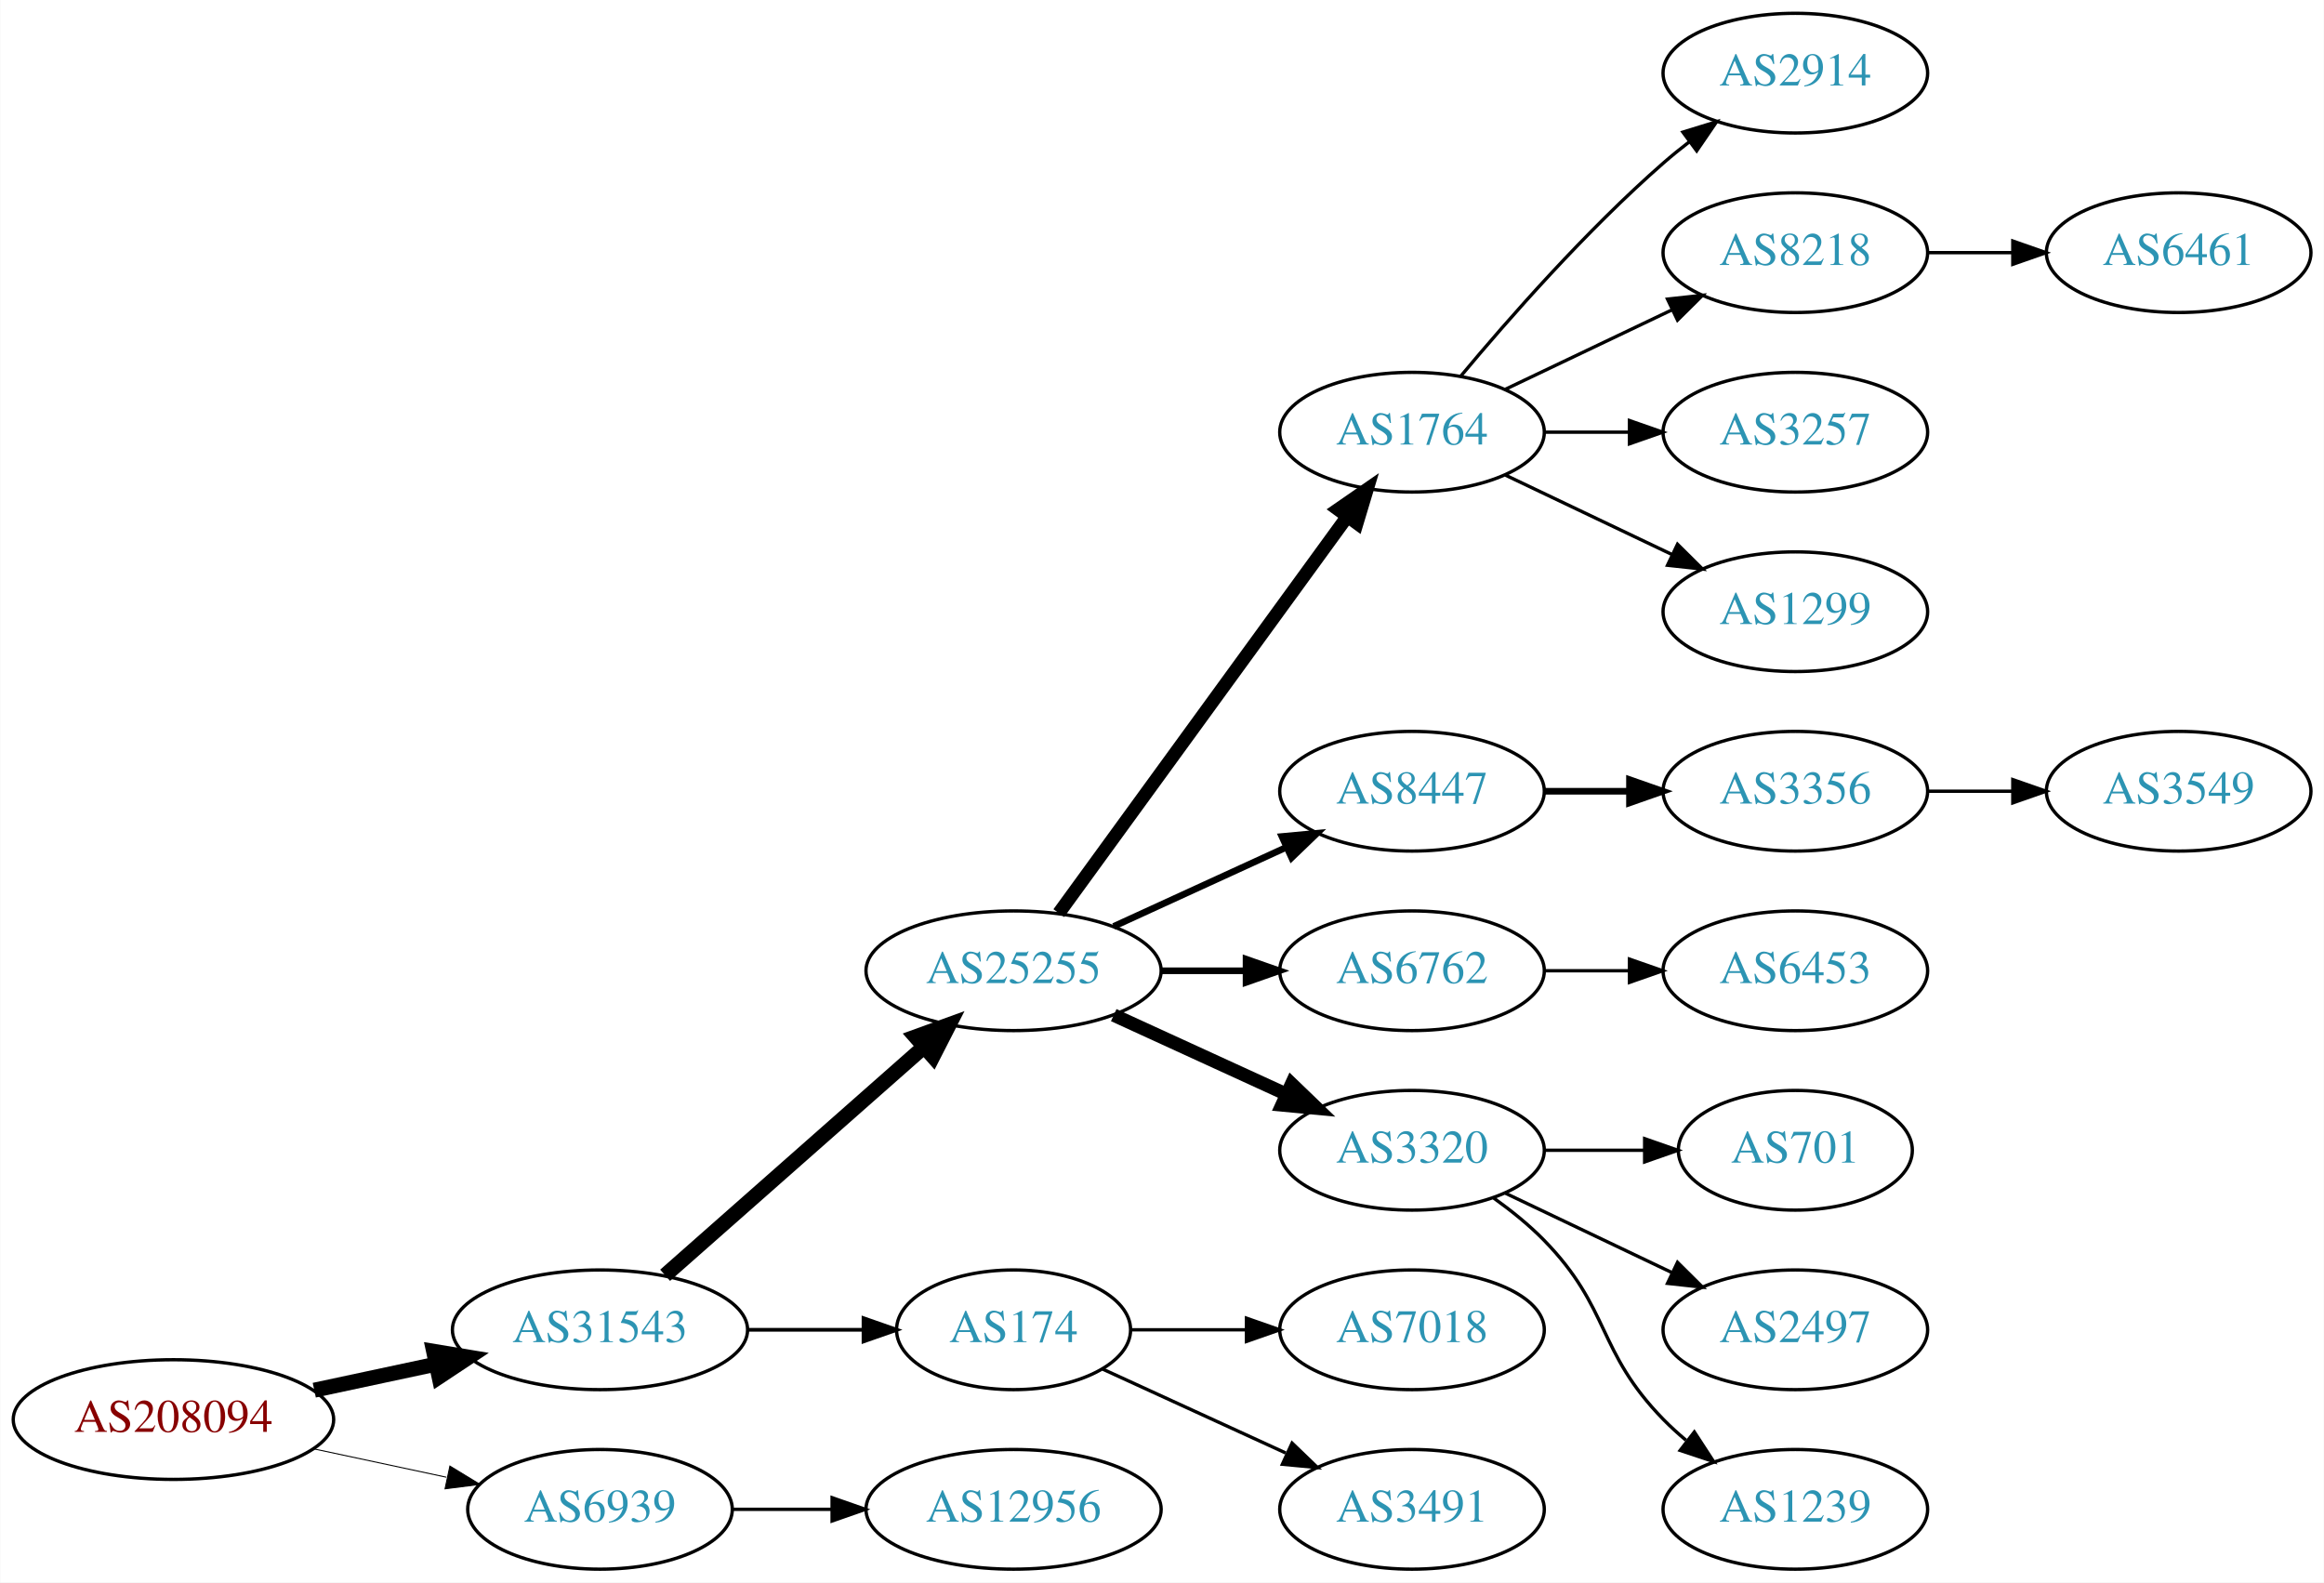
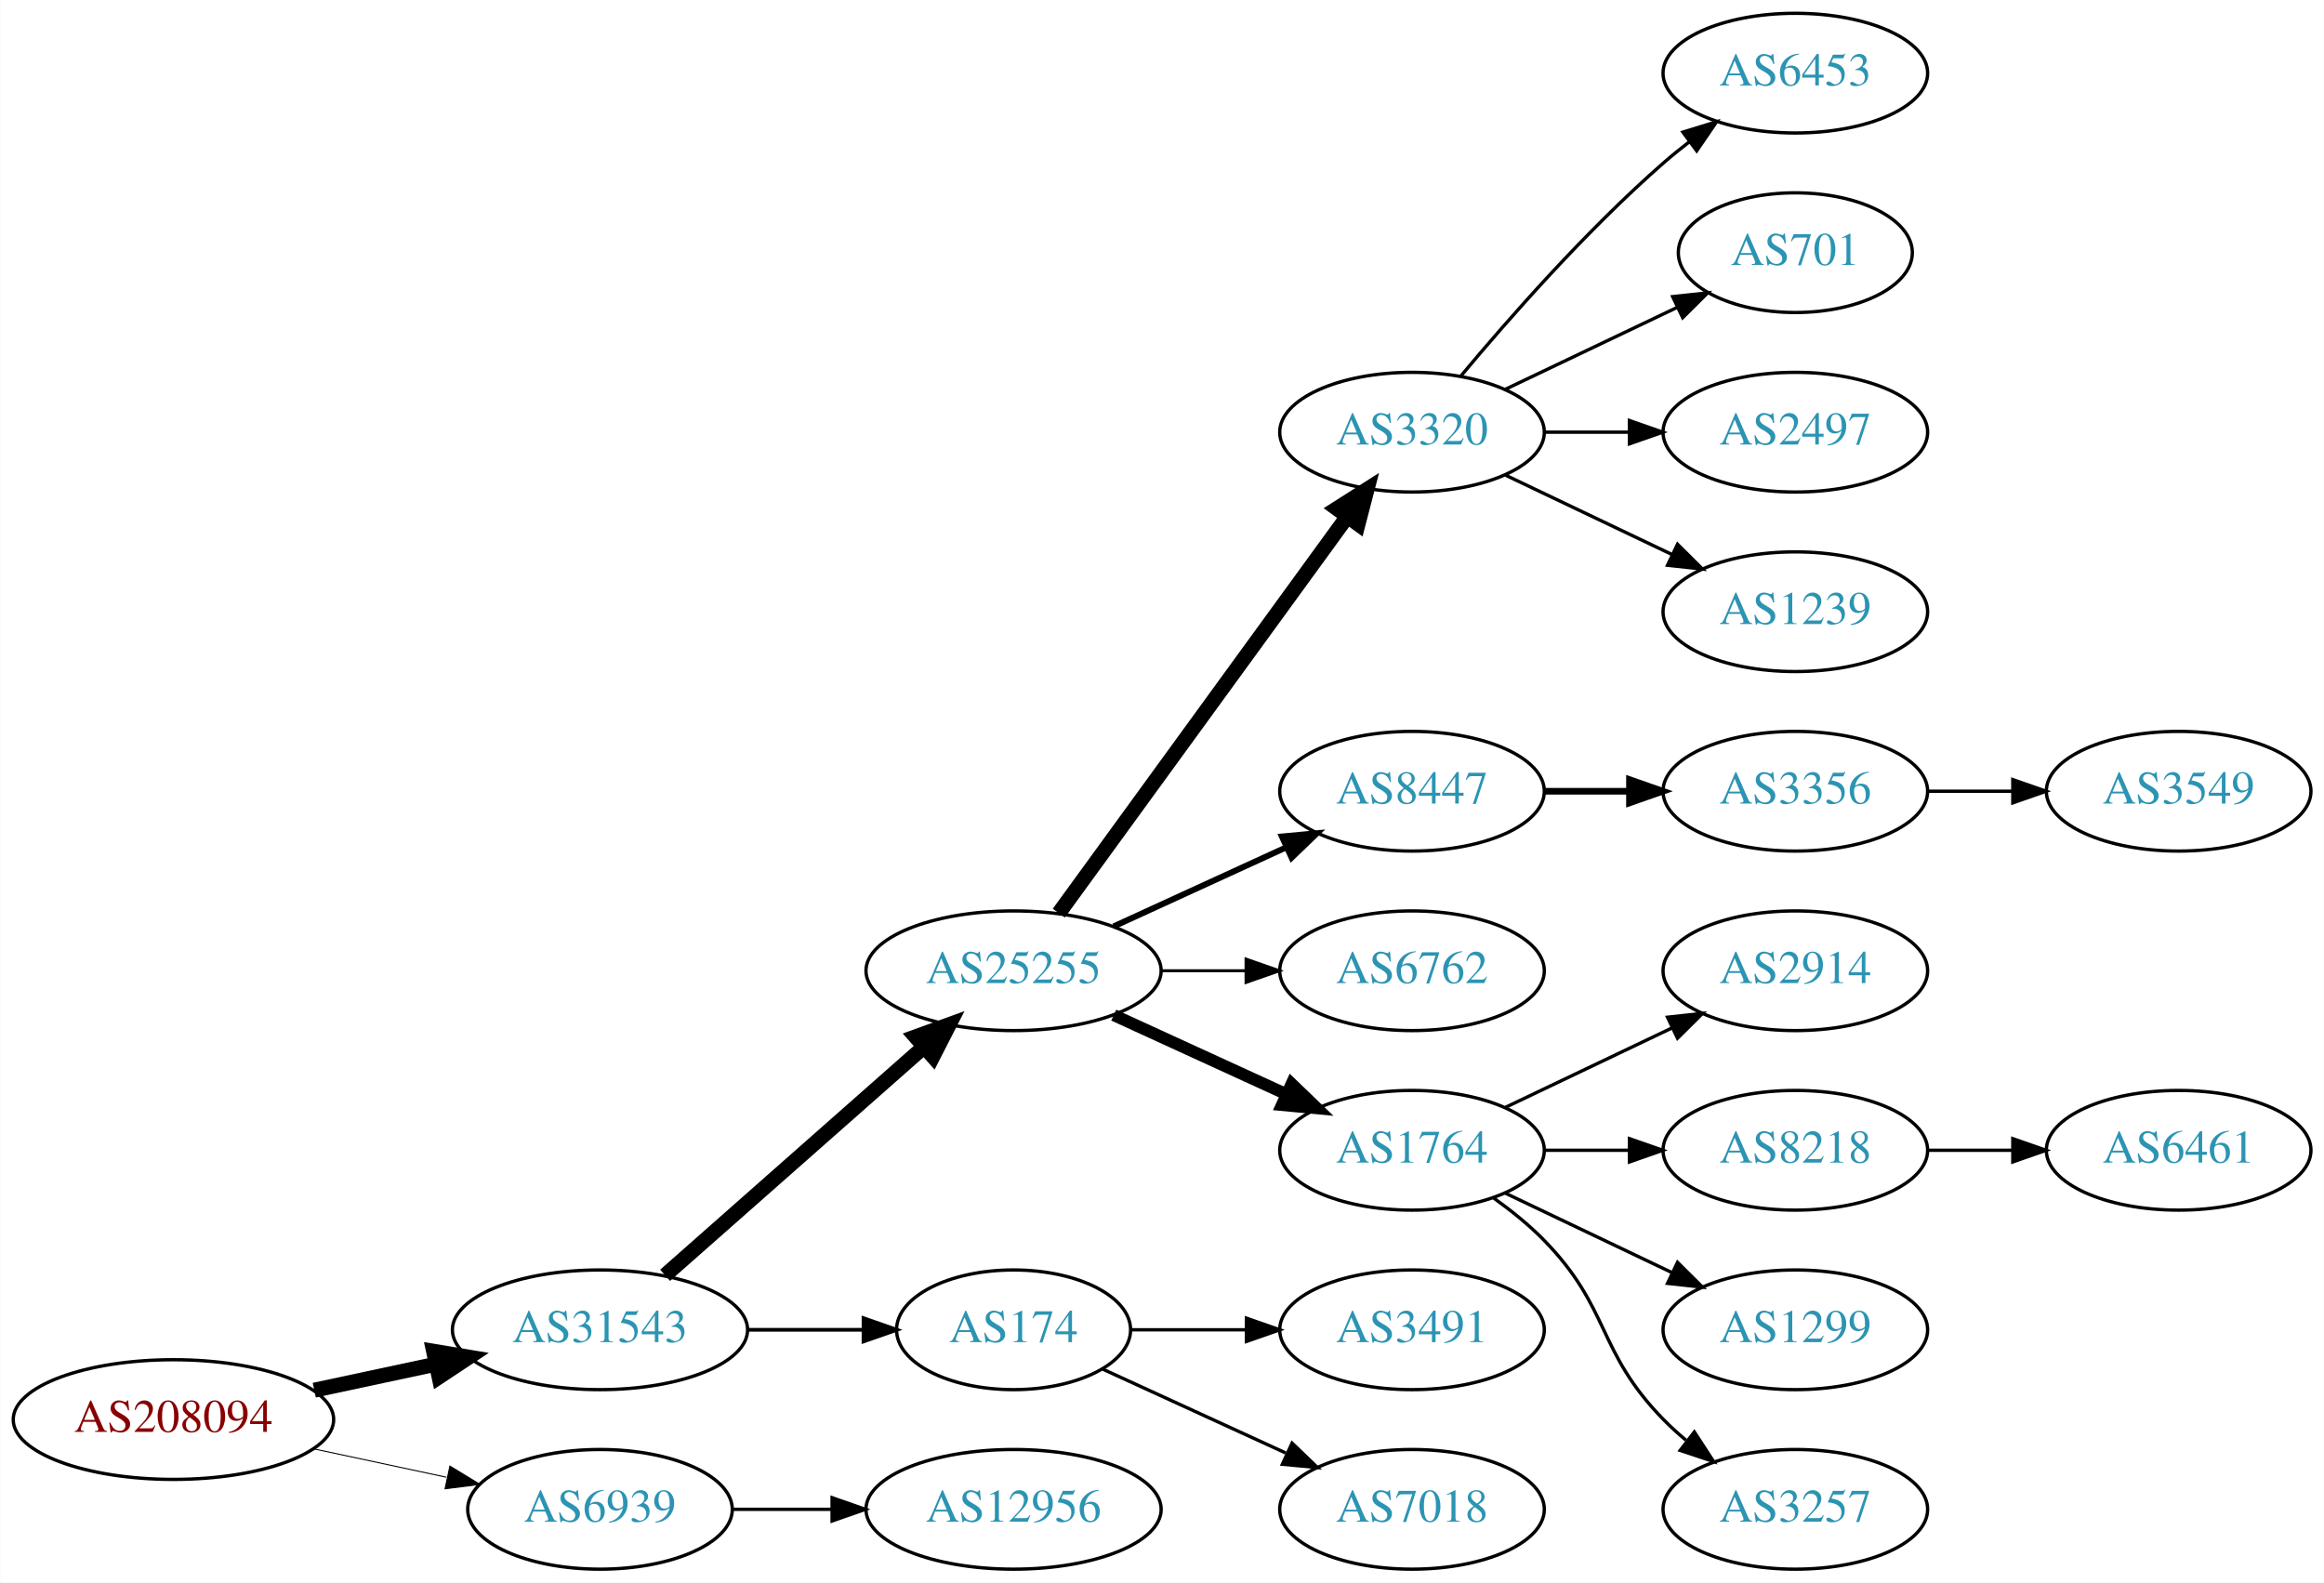
<svg xmlns="http://www.w3.org/2000/svg" xmlns:xlink="http://www.w3.org/1999/xlink" width="699pt" height="476pt" viewBox="0.00 0.00 698.85 476.00">
  <g id="graph0" class="graph" transform="scale(1 1) rotate(0) translate(4 472)">
    <polygon fill="white" stroke="none" points="-4,4 -4,-472 694.855,-472 694.855,4 -4,4" />
    <g id="node1" class="node">
      <g id="a_node1">
        <a xlink:href="/asn/208094" xlink:title="AS208094 ~ EDV-SCHERER [AT]">
          <ellipse fill="#ffffff" stroke="black" cx="48.096" cy="-45" rx="48.192" ry="18" />
          <text text-anchor="middle" x="48.096" y="-41.3" font-family="Times,serif" font-size="14.00" fill="#880000">AS208094</text>
        </a>
      </g>
    </g>
    <g id="node2" class="node">
      <g id="a_node2">
        <a xlink:href="/asn/31543" xlink:title="AS31543 ~ myNET gmbh [AT]">
          <ellipse fill="#ffffff" stroke="black" cx="176.388" cy="-72" rx="44.393" ry="18" />
          <text text-anchor="middle" x="176.388" y="-68.3" font-family="Times,serif" font-size="14.00" fill="#2c94b3">AS31543</text>
        </a>
      </g>
    </g>
    <g id="edge1" class="edge">
      <path fill="none" stroke="black" stroke-width="4.5" d="M90.448,-53.841C102.138,-56.34 114.964,-59.082 127.027,-61.661" />
      <polygon fill="black" stroke="black" stroke-width="4.5" points="126.336,-65.54 136.939,-63.78 127.983,-57.839 126.336,-65.54" />
    </g>
    <g id="node3" class="node">
      <g id="a_node3">
        <a xlink:href="/asn/6939" xlink:title="AS6939 ~ Hurricane Electric LLC [US]">
          <ellipse fill="#ffffff" stroke="black" cx="176.388" cy="-18" rx="39.794" ry="18" />
          <text text-anchor="middle" x="176.388" y="-14.3" font-family="Times,serif" font-size="14.00" fill="#2c94b3">AS6939</text>
        </a>
      </g>
    </g>
    <g id="edge2" class="edge">
      <path fill="none" stroke="black" stroke-width="0.3" d="M90.448,-36.159C103.163,-33.441 117.222,-30.435 130.181,-27.665" />
      <polygon fill="black" stroke="black" stroke-width="0.3" points="131.245,-31.017 140.292,-25.503 129.781,-24.171 131.245,-31.017" />
    </g>
    <g id="node4" class="node">
      <g id="a_node4">
        <a xlink:href="/asn/25255" xlink:title="AS25255 ~ ==&gt; TELE2 AUSTRIA &lt;== [AT]">
          <ellipse fill="#ffffff" stroke="black" cx="300.78" cy="-180" rx="44.393" ry="18" />
          <text text-anchor="middle" x="300.78" y="-176.3" font-family="Times,serif" font-size="14.00" fill="#2c94b3">AS25255</text>
        </a>
      </g>
    </g>
    <g id="edge3" class="edge">
      <path fill="none" stroke="black" stroke-width="4.5" d="M195.976,-88.403C216.674,-106.667 250.281,-136.322 273.626,-156.921" />
      <polygon fill="black" stroke="black" stroke-width="4.5" points="271.314,-160.133 281.417,-163.797 276.524,-154.228 271.314,-160.133" />
    </g>
    <g id="node5" class="node">
      <g id="a_node5">
        <a xlink:href="/asn/174" xlink:title="AS174 ~ Cogent Communications [US]">
          <ellipse fill="#ffffff" stroke="black" cx="300.78" cy="-72" rx="35.194" ry="18" />
          <text text-anchor="middle" x="300.78" y="-68.3" font-family="Times,serif" font-size="14.00" fill="#2c94b3">AS174</text>
        </a>
      </g>
    </g>
    <g id="edge4" class="edge">
      <path fill="none" stroke="black" stroke-width="1.125" d="M220.883,-72C232.141,-72 244.273,-72 255.566,-72" />
      <polygon fill="black" stroke="black" stroke-width="1.125" points="255.654,-75.5 265.654,-72 255.654,-68.5 255.654,-75.5" />
    </g>
    <g id="node23" class="node">
      <g id="a_node23">
        <a xlink:href="/asn/12956" xlink:title="AS12956 ~ TELXIUS [ES]">
          <ellipse fill="#ffffff" stroke="black" cx="300.78" cy="-18" rx="44.393" ry="18" />
          <text text-anchor="middle" x="300.78" y="-14.3" font-family="Times,serif" font-size="14.00" fill="#2c94b3">AS12956</text>
        </a>
      </g>
    </g>
    <g id="edge22" class="edge">
      <path fill="none" stroke="black" d="M216.113,-18C225.573,-18 235.865,-18 245.891,-18" />
      <polygon fill="black" stroke="black" points="246.198,-21.5 256.198,-18 246.198,-14.5 246.198,-21.5" />
    </g>
    <g id="node6" class="node">
      <g id="a_node6">
-         <a xlink:href="/asn/1764" xlink:title="AS1764 ~ NEXTLAYER-AS [AT]">
+         <a xlink:href="/asn/3320" xlink:title="AS3320 ~ DTAG [DE]">
          <ellipse fill="#ffffff" stroke="black" cx="420.622" cy="-342" rx="39.794" ry="18" />
-           <text text-anchor="middle" x="420.622" y="-338.3" font-family="Times,serif" font-size="14.00" fill="#2c94b3">AS1764</text>
+           <text text-anchor="middle" x="420.622" y="-338.3" font-family="Times,serif" font-size="14.00" fill="#2c94b3">AS3320</text>
        </a>
      </g>
    </g>
    <g id="edge5" class="edge">
-       <path fill="none" stroke="black" stroke-width="4" d="M314.391,-197.337C335.212,-225.96 376.874,-283.233 401.063,-316.486" />
-       <polygon fill="black" stroke="black" stroke-width="4" points="398.389,-318.76 407.102,-324.788 404.05,-314.642 398.389,-318.76" />
+       <path fill="none" stroke="black" stroke-width="4.5" d="M314.391,-197.337C335.212,-225.96 376.874,-283.233 401.063,-316.486" />
+       <polygon fill="black" stroke="black" stroke-width="4.5" points="398.035,-319.017 407.102,-324.788 404.403,-314.385 398.035,-319.017" />
    </g>
    <g id="node7" class="node">
      <g id="a_node7">
        <a xlink:href="/asn/8447" xlink:title="AS8447 ~ A1 Telekom Austria AG [AT]">
          <ellipse fill="#ffffff" stroke="black" cx="420.622" cy="-234" rx="39.794" ry="18" />
          <text text-anchor="middle" x="420.622" y="-230.3" font-family="Times,serif" font-size="14.00" fill="#2c94b3">AS8447</text>
        </a>
      </g>
    </g>
    <g id="edge6" class="edge">
-       <path fill="none" stroke="black" stroke-width="2" d="M330.909,-193.348C346.521,-200.502 365.918,-209.391 382.59,-217.03" />
-       <polygon fill="black" stroke="black" stroke-width="2" points="381.493,-220.378 392.042,-221.362 384.409,-214.014 381.493,-220.378" />
+       <path fill="none" stroke="black" stroke-width="1.8" d="M330.909,-193.348C346.521,-200.502 365.918,-209.391 382.59,-217.03" />
+       <polygon fill="black" stroke="black" stroke-width="1.8" points="381.493,-220.378 392.042,-221.362 384.409,-214.014 381.493,-220.378" />
    </g>
    <g id="node8" class="node">
      <g id="a_node8">
        <a xlink:href="/asn/6762" xlink:title="AS6762 ~ TELECOM ITALIA SPARKLE S.p.A. [IT]">
          <ellipse fill="#ffffff" stroke="black" cx="420.622" cy="-180" rx="39.794" ry="18" />
          <text text-anchor="middle" x="420.622" y="-176.3" font-family="Times,serif" font-size="14.00" fill="#2c94b3">AS6762</text>
        </a>
      </g>
    </g>
    <g id="edge7" class="edge">
-       <path fill="none" stroke="black" stroke-width="2" d="M344.991,-180C353.303,-180 362.066,-180 370.548,-180" />
-       <polygon fill="black" stroke="black" stroke-width="2" points="370.707,-183.5 380.707,-180 370.707,-176.5 370.707,-183.5" />
+       <path fill="none" stroke="black" stroke-width="0.9" d="M344.991,-180C353.303,-180 362.066,-180 370.548,-180" />
+       <polygon fill="black" stroke="black" stroke-width="0.9" points="370.707,-183.5 380.707,-180 370.707,-176.5 370.707,-183.5" />
    </g>
    <g id="node9" class="node">
      <g id="a_node9">
-         <a xlink:href="/asn/3320" xlink:title="AS3320 ~ DTAG [DE]">
+         <a xlink:href="/asn/1764" xlink:title="AS1764 ~ NEXTLAYER-AS [AT]">
          <ellipse fill="#ffffff" stroke="black" cx="420.622" cy="-126" rx="39.794" ry="18" />
-           <text text-anchor="middle" x="420.622" y="-122.3" font-family="Times,serif" font-size="14.00" fill="#2c94b3">AS3320</text>
+           <text text-anchor="middle" x="420.622" y="-122.3" font-family="Times,serif" font-size="14.00" fill="#2c94b3">AS1764</text>
        </a>
      </g>
    </g>
    <g id="edge8" class="edge">
-       <path fill="none" stroke="black" stroke-width="4" d="M330.909,-166.652C346.521,-159.498 365.918,-150.609 382.59,-142.97" />
-       <polygon fill="black" stroke="black" stroke-width="4" points="384.409,-145.986 392.042,-138.638 381.493,-139.622 384.409,-145.986" />
+       <path fill="none" stroke="black" stroke-width="3.6" d="M330.909,-166.652C346.521,-159.498 365.918,-150.609 382.59,-142.97" />
+       <polygon fill="black" stroke="black" stroke-width="3.6" points="384.409,-145.986 392.042,-138.638 381.493,-139.622 384.409,-145.986" />
+     </g>
+     <g id="node20" class="node">
+       <g id="a_node20">
+         <a xlink:href="/asn/3491" xlink:title="AS3491 ~ PCCW Global, Inc. [US]">
+           <ellipse fill="#ffffff" stroke="black" cx="420.622" cy="-72" rx="39.794" ry="18" />
+           <text text-anchor="middle" x="420.622" y="-68.3" font-family="Times,serif" font-size="14.00" fill="#2c94b3">AS3491</text>
+         </a>
+       </g>
+     </g>
+     <g id="edge19" class="edge">
+       <path fill="none" stroke="black" d="M336.181,-72C347.005,-72 359.173,-72 370.8,-72" />
+       <polygon fill="black" stroke="black" points="370.831,-75.5 380.831,-72 370.831,-68.5 370.831,-75.5" />
    </g>
    <g id="node21" class="node">
      <g id="a_node21">
        <a xlink:href="/asn/7018" xlink:title="AS7018 ~ AT&amp;T Services, Inc. [US]">
-           <ellipse fill="#ffffff" stroke="black" cx="420.622" cy="-72" rx="39.794" ry="18" />
-           <text text-anchor="middle" x="420.622" y="-68.3" font-family="Times,serif" font-size="14.00" fill="#2c94b3">AS7018</text>
+           <ellipse fill="#ffffff" stroke="black" cx="420.622" cy="-18" rx="39.794" ry="18" />
+           <text text-anchor="middle" x="420.622" y="-14.3" font-family="Times,serif" font-size="14.00" fill="#2c94b3">AS7018</text>
        </a>
      </g>
    </g>
    <g id="edge20" class="edge">
-       <path fill="none" stroke="black" d="M336.181,-72C347.005,-72 359.173,-72 370.8,-72" />
-       <polygon fill="black" stroke="black" points="370.831,-75.5 380.831,-72 370.831,-68.5 370.831,-75.5" />
-     </g>
-     <g id="node22" class="node">
-       <g id="a_node22">
-         <a xlink:href="/asn/3491" xlink:title="AS3491 ~ PCCW Global, Inc. [US]">
-           <ellipse fill="#ffffff" stroke="black" cx="420.622" cy="-18" rx="39.794" ry="18" />
-           <text text-anchor="middle" x="420.622" y="-14.3" font-family="Times,serif" font-size="14.00" fill="#2c94b3">AS3491</text>
-         </a>
-       </g>
-     </g>
-     <g id="edge21" class="edge">
      <path fill="none" stroke="black" d="M327.641,-60.15C343.761,-52.762 364.764,-43.138 382.629,-34.952" />
      <polygon fill="black" stroke="black" points="384.548,-37.923 392.18,-30.575 381.631,-31.559 384.548,-37.923" />
    </g>
    <g id="node10" class="node">
      <g id="a_node10">
-         <a xlink:href="/asn/2914" xlink:title="AS2914 ~ NTT America, Inc. [US]">
+         <a xlink:href="/asn/6453" xlink:title="AS6453 ~ TATA COMMUNICATIONS (AMERICA) INC [US]">
          <ellipse fill="#ffffff" stroke="black" cx="535.915" cy="-450" rx="39.794" ry="18" />
-           <text text-anchor="middle" x="535.915" y="-446.3" font-family="Times,serif" font-size="14.00" fill="#2c94b3">AS2914</text>
+           <text text-anchor="middle" x="535.915" y="-446.3" font-family="Times,serif" font-size="14.00" fill="#2c94b3">AS6453</text>
        </a>
      </g>
    </g>
    <g id="edge9" class="edge">
      <path fill="none" stroke="black" d="M435.252,-358.817C449.535,-375.929 473.081,-402.745 496.269,-423 498.734,-425.154 501.373,-427.294 504.07,-429.372" />
      <polygon fill="black" stroke="black" points="502.095,-432.264 512.225,-435.37 506.244,-426.625 502.095,-432.264" />
    </g>
    <g id="node11" class="node">
      <g id="a_node11">
-         <a xlink:href="/asn/8218" xlink:title="AS8218 ~ legacy Neotelecoms [FR]">
-           <ellipse fill="#ffffff" stroke="black" cx="535.915" cy="-396" rx="39.794" ry="18" />
-           <text text-anchor="middle" x="535.915" y="-392.3" font-family="Times,serif" font-size="14.00" fill="#2c94b3">AS8218</text>
+         <a xlink:href="/asn/701" xlink:title="AS701 ~ UUNET [US]">
+           <ellipse fill="#ffffff" stroke="black" cx="535.915" cy="-396" rx="35.194" ry="18" />
+           <text text-anchor="middle" x="535.915" y="-392.3" font-family="Times,serif" font-size="14.00" fill="#2c94b3">AS701</text>
        </a>
      </g>
    </g>
    <g id="edge10" class="edge">
-       <path fill="none" stroke="black" d="M448.759,-354.934C463.753,-362.081 482.574,-371.052 498.797,-378.785" />
-       <polygon fill="black" stroke="black" points="497.467,-382.028 508,-383.171 500.479,-375.709 497.467,-382.028" />
+       <path fill="none" stroke="black" d="M448.759,-354.934C464.19,-362.29 483.676,-371.577 500.211,-379.459" />
+       <polygon fill="black" stroke="black" points="499.02,-382.768 509.553,-383.911 502.032,-376.449 499.02,-382.768" />
    </g>
    <g id="node12" class="node">
      <g id="a_node12">
-         <a xlink:href="/asn/3257" xlink:title="AS3257 ~ GTT [DE]">
+         <a xlink:href="/asn/2497" xlink:title="AS2497 ~ Internet Initiative Japan Inc. [JP]">
          <ellipse fill="#ffffff" stroke="black" cx="535.915" cy="-342" rx="39.794" ry="18" />
-           <text text-anchor="middle" x="535.915" y="-338.3" font-family="Times,serif" font-size="14.00" fill="#2c94b3">AS3257</text>
+           <text text-anchor="middle" x="535.915" y="-338.3" font-family="Times,serif" font-size="14.00" fill="#2c94b3">AS2497</text>
        </a>
      </g>
    </g>
    <g id="edge11" class="edge">
      <path fill="none" stroke="black" d="M460.294,-342C468.497,-342 477.261,-342 485.794,-342" />
      <polygon fill="black" stroke="black" points="486.033,-345.5 496.033,-342 486.033,-338.5 486.033,-345.5" />
    </g>
    <g id="node13" class="node">
      <g id="a_node13">
-         <a xlink:href="/asn/1299" xlink:title="AS1299 ~ Telia Carrier [EU]">
+         <a xlink:href="/asn/1239" xlink:title="AS1239 ~ Sprint [US]">
          <ellipse fill="#ffffff" stroke="black" cx="535.915" cy="-288" rx="39.794" ry="18" />
-           <text text-anchor="middle" x="535.915" y="-284.3" font-family="Times,serif" font-size="14.00" fill="#2c94b3">AS1299</text>
+           <text text-anchor="middle" x="535.915" y="-284.3" font-family="Times,serif" font-size="14.00" fill="#2c94b3">AS1239</text>
        </a>
      </g>
    </g>
    <g id="edge12" class="edge">
      <path fill="none" stroke="black" d="M448.759,-329.066C463.753,-321.919 482.574,-312.948 498.797,-305.215" />
      <polygon fill="black" stroke="black" points="500.479,-308.291 508,-300.829 497.467,-301.972 500.479,-308.291" />
    </g>
    <g id="node14" class="node">
      <g id="a_node14">
        <a xlink:href="/asn/3356" xlink:title="AS3356 ~ Level 3 Parent, LLC [US]">
          <ellipse fill="#ffffff" stroke="black" cx="535.915" cy="-234" rx="39.794" ry="18" />
          <text text-anchor="middle" x="535.915" y="-230.3" font-family="Times,serif" font-size="14.00" fill="#2c94b3">AS3356</text>
        </a>
      </g>
    </g>
    <g id="edge13" class="edge">
      <path fill="none" stroke="black" stroke-width="2" d="M460.294,-234C468.497,-234 477.261,-234 485.794,-234" />
      <polygon fill="black" stroke="black" stroke-width="2" points="486.033,-237.5 496.033,-234 486.033,-230.5 486.033,-237.5" />
    </g>
+     <g id="node15" class="node">
+       <g id="a_node15">
+         <a xlink:href="/asn/2914" xlink:title="AS2914 ~ NTT America, Inc. [US]">
+           <ellipse fill="#ffffff" stroke="black" cx="535.915" cy="-180" rx="39.794" ry="18" />
+           <text text-anchor="middle" x="535.915" y="-176.3" font-family="Times,serif" font-size="14.00" fill="#2c94b3">AS2914</text>
+         </a>
+       </g>
+     </g>
+     <g id="edge14" class="edge">
+       <path fill="none" stroke="black" d="M448.759,-138.934C463.753,-146.081 482.574,-155.052 498.797,-162.785" />
+       <polygon fill="black" stroke="black" points="497.467,-166.028 508,-167.171 500.479,-159.709 497.467,-166.028" />
+     </g>
+     <g id="node16" class="node">
+       <g id="a_node16">
+         <a xlink:href="/asn/8218" xlink:title="AS8218 ~ legacy Neotelecoms [FR]">
+           <ellipse fill="#ffffff" stroke="black" cx="535.915" cy="-126" rx="39.794" ry="18" />
+           <text text-anchor="middle" x="535.915" y="-122.3" font-family="Times,serif" font-size="14.00" fill="#2c94b3">AS8218</text>
+         </a>
+       </g>
+     </g>
+     <g id="edge15" class="edge">
+       <path fill="none" stroke="black" d="M460.294,-126C468.497,-126 477.261,-126 485.794,-126" />
+       <polygon fill="black" stroke="black" points="486.033,-129.5 496.033,-126 486.033,-122.5 486.033,-129.5" />
+     </g>
    <g id="node17" class="node">
      <g id="a_node17">
-         <a xlink:href="/asn/6453" xlink:title="AS6453 ~ TATA COMMUNICATIONS (AMERICA) INC [US]">
-           <ellipse fill="#ffffff" stroke="black" cx="535.915" cy="-180" rx="39.794" ry="18" />
-           <text text-anchor="middle" x="535.915" y="-176.3" font-family="Times,serif" font-size="14.00" fill="#2c94b3">AS6453</text>
+         <a xlink:href="/asn/1299" xlink:title="AS1299 ~ Telia Carrier [EU]">
+           <ellipse fill="#ffffff" stroke="black" cx="535.915" cy="-72" rx="39.794" ry="18" />
+           <text text-anchor="middle" x="535.915" y="-68.3" font-family="Times,serif" font-size="14.00" fill="#2c94b3">AS1299</text>
        </a>
      </g>
    </g>
    <g id="edge16" class="edge">
-       <path fill="none" stroke="black" d="M460.294,-180C468.497,-180 477.261,-180 485.794,-180" />
-       <polygon fill="black" stroke="black" points="486.033,-183.5 496.033,-180 486.033,-176.5 486.033,-183.5" />
+       <path fill="none" stroke="black" d="M448.759,-113.066C463.753,-105.919 482.574,-96.948 498.797,-89.215" />
+       <polygon fill="black" stroke="black" points="500.479,-92.291 508,-84.829 497.467,-85.972 500.479,-92.291" />
    </g>
    <g id="node18" class="node">
      <g id="a_node18">
-         <a xlink:href="/asn/701" xlink:title="AS701 ~ UUNET [US]">
-           <ellipse fill="#ffffff" stroke="black" cx="535.915" cy="-126" rx="35.194" ry="18" />
-           <text text-anchor="middle" x="535.915" y="-122.3" font-family="Times,serif" font-size="14.00" fill="#2c94b3">AS701</text>
+         <a xlink:href="/asn/3257" xlink:title="AS3257 ~ GTT [DE]">
+           <ellipse fill="#ffffff" stroke="black" cx="535.915" cy="-18" rx="39.794" ry="18" />
+           <text text-anchor="middle" x="535.915" y="-14.3" font-family="Times,serif" font-size="14.00" fill="#2c94b3">AS3257</text>
        </a>
      </g>
    </g>
    <g id="edge17" class="edge">
-       <path fill="none" stroke="black" d="M460.294,-126C470,-126 480.491,-126 490.453,-126" />
-       <polygon fill="black" stroke="black" points="490.59,-129.5 500.59,-126 490.59,-122.5 490.59,-129.5" />
-     </g>
-     <g id="node19" class="node">
-       <g id="a_node19">
-         <a xlink:href="/asn/2497" xlink:title="AS2497 ~ Internet Initiative Japan Inc. [JP]">
-           <ellipse fill="#ffffff" stroke="black" cx="535.915" cy="-72" rx="39.794" ry="18" />
-           <text text-anchor="middle" x="535.915" y="-68.3" font-family="Times,serif" font-size="14.00" fill="#2c94b3">AS2497</text>
-         </a>
-       </g>
-     </g>
-     <g id="edge18" class="edge">
-       <path fill="none" stroke="black" d="M448.759,-113.066C463.753,-105.919 482.574,-96.948 498.797,-89.215" />
-       <polygon fill="black" stroke="black" points="500.479,-92.291 508,-84.829 497.467,-85.972 500.479,-92.291" />
-     </g>
-     <g id="node20" class="node">
-       <g id="a_node20">
-         <a xlink:href="/asn/1239" xlink:title="AS1239 ~ Sprint [US]">
-           <ellipse fill="#ffffff" stroke="black" cx="535.915" cy="-18" rx="39.794" ry="18" />
-           <text text-anchor="middle" x="535.915" y="-14.3" font-family="Times,serif" font-size="14.00" fill="#2c94b3">AS1239</text>
-         </a>
-       </g>
-     </g>
-     <g id="edge19" class="edge">
      <path fill="none" stroke="black" d="M445.216,-111.611C450.472,-107.852 455.804,-103.563 460.269,-99 480.441,-78.383 476.096,-65.617 496.269,-45 498.362,-42.861 500.645,-40.782 503.022,-38.79" />
      <polygon fill="black" stroke="black" points="505.54,-41.268 511.321,-32.389 501.265,-35.725 505.54,-41.268" />
    </g>
-     <g id="node16" class="node">
-       <g id="a_node16">
-         <a xlink:href="/asn/6461" xlink:title="AS6461 ~ Zayo Bandwidth [US]">
-           <ellipse fill="#ffffff" stroke="black" cx="651.208" cy="-396" rx="39.794" ry="18" />
-           <text text-anchor="middle" x="651.208" y="-392.3" font-family="Times,serif" font-size="14.00" fill="#2c94b3">AS6461</text>
-         </a>
-       </g>
-     </g>
-     <g id="edge15" class="edge">
-       <path fill="none" stroke="black" d="M575.587,-396C583.79,-396 592.554,-396 601.087,-396" />
-       <polygon fill="black" stroke="black" points="601.326,-399.5 611.326,-396 601.326,-392.5 601.326,-399.5" />
-     </g>
-     <g id="node15" class="node">
-       <g id="a_node15">
+     <g id="node22" class="node">
+       <g id="a_node22">
        <a xlink:href="/asn/3549" xlink:title="AS3549 ~ Level 3 Parent, LLC [US]">
          <ellipse fill="#ffffff" stroke="black" cx="651.208" cy="-234" rx="39.794" ry="18" />
          <text text-anchor="middle" x="651.208" y="-230.3" font-family="Times,serif" font-size="14.00" fill="#2c94b3">AS3549</text>
        </a>
      </g>
    </g>
-     <g id="edge14" class="edge">
+     <g id="edge21" class="edge">
      <path fill="none" stroke="black" d="M575.587,-234C583.79,-234 592.554,-234 601.087,-234" />
      <polygon fill="black" stroke="black" points="601.326,-237.5 611.326,-234 601.326,-230.5 601.326,-237.5" />
    </g>
+     <g id="node19" class="node">
+       <g id="a_node19">
+         <a xlink:href="/asn/6461" xlink:title="AS6461 ~ Zayo Bandwidth [US]">
+           <ellipse fill="#ffffff" stroke="black" cx="651.208" cy="-126" rx="39.794" ry="18" />
+           <text text-anchor="middle" x="651.208" y="-122.3" font-family="Times,serif" font-size="14.00" fill="#2c94b3">AS6461</text>
+         </a>
+       </g>
+     </g>
+     <g id="edge18" class="edge">
+       <path fill="none" stroke="black" d="M575.587,-126C583.79,-126 592.554,-126 601.087,-126" />
+       <polygon fill="black" stroke="black" points="601.326,-129.5 611.326,-126 601.326,-122.5 601.326,-129.5" />
+     </g>
  </g>
</svg>
